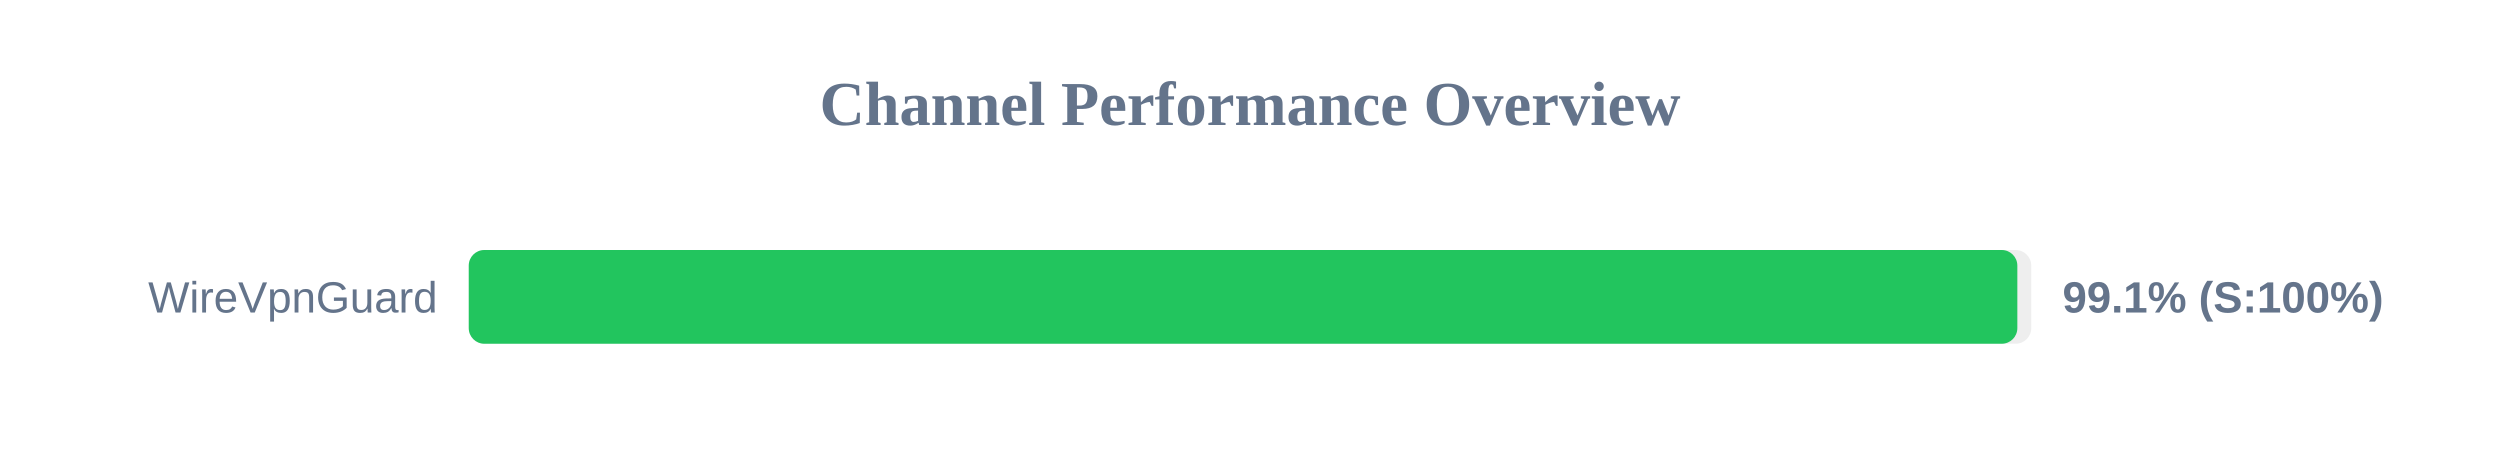
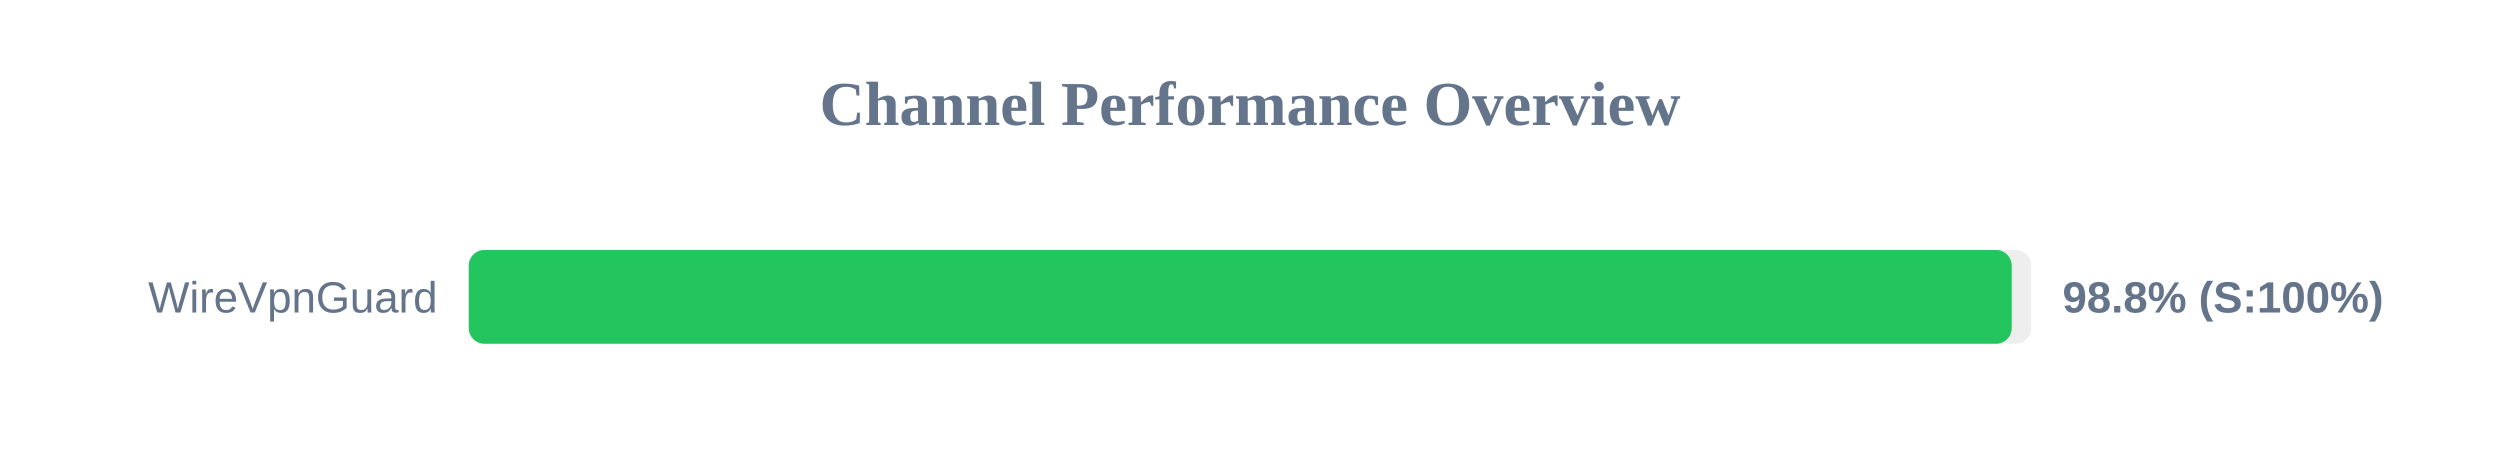
<svg xmlns="http://www.w3.org/2000/svg" width="800" height="150" version="1.1">
  <style>
        .row { font: 14px Arial; fill: #64748b; }
        .score { font: bold 14px Arial; fill: #64748b; }
    </style>
  <text x="400" y="40" text-anchor="middle" font-size="20px" font-weight="bold" fill="#64748b">Channel Performance Overview</text>
  <rect x="150" y="80" width="500" height="30" fill="#eee" rx="5" />
-   <rect x="150" y="80" width="495.55" height="30" fill="#22c55e" rx="5" />
+   <rect x="150" y="80" width="493.75" height="30" fill="#22c55e" rx="5" />
  <text x="140" y="100" text-anchor="end" class="row">WireVpnGuard</text>
-   <text x="660" y="100" text-anchor="start" class="score">99.1% (S:100%)</text>
+   <text x="660" y="100" text-anchor="start" class="score">98.8% (S:100%)</text>
</svg>
